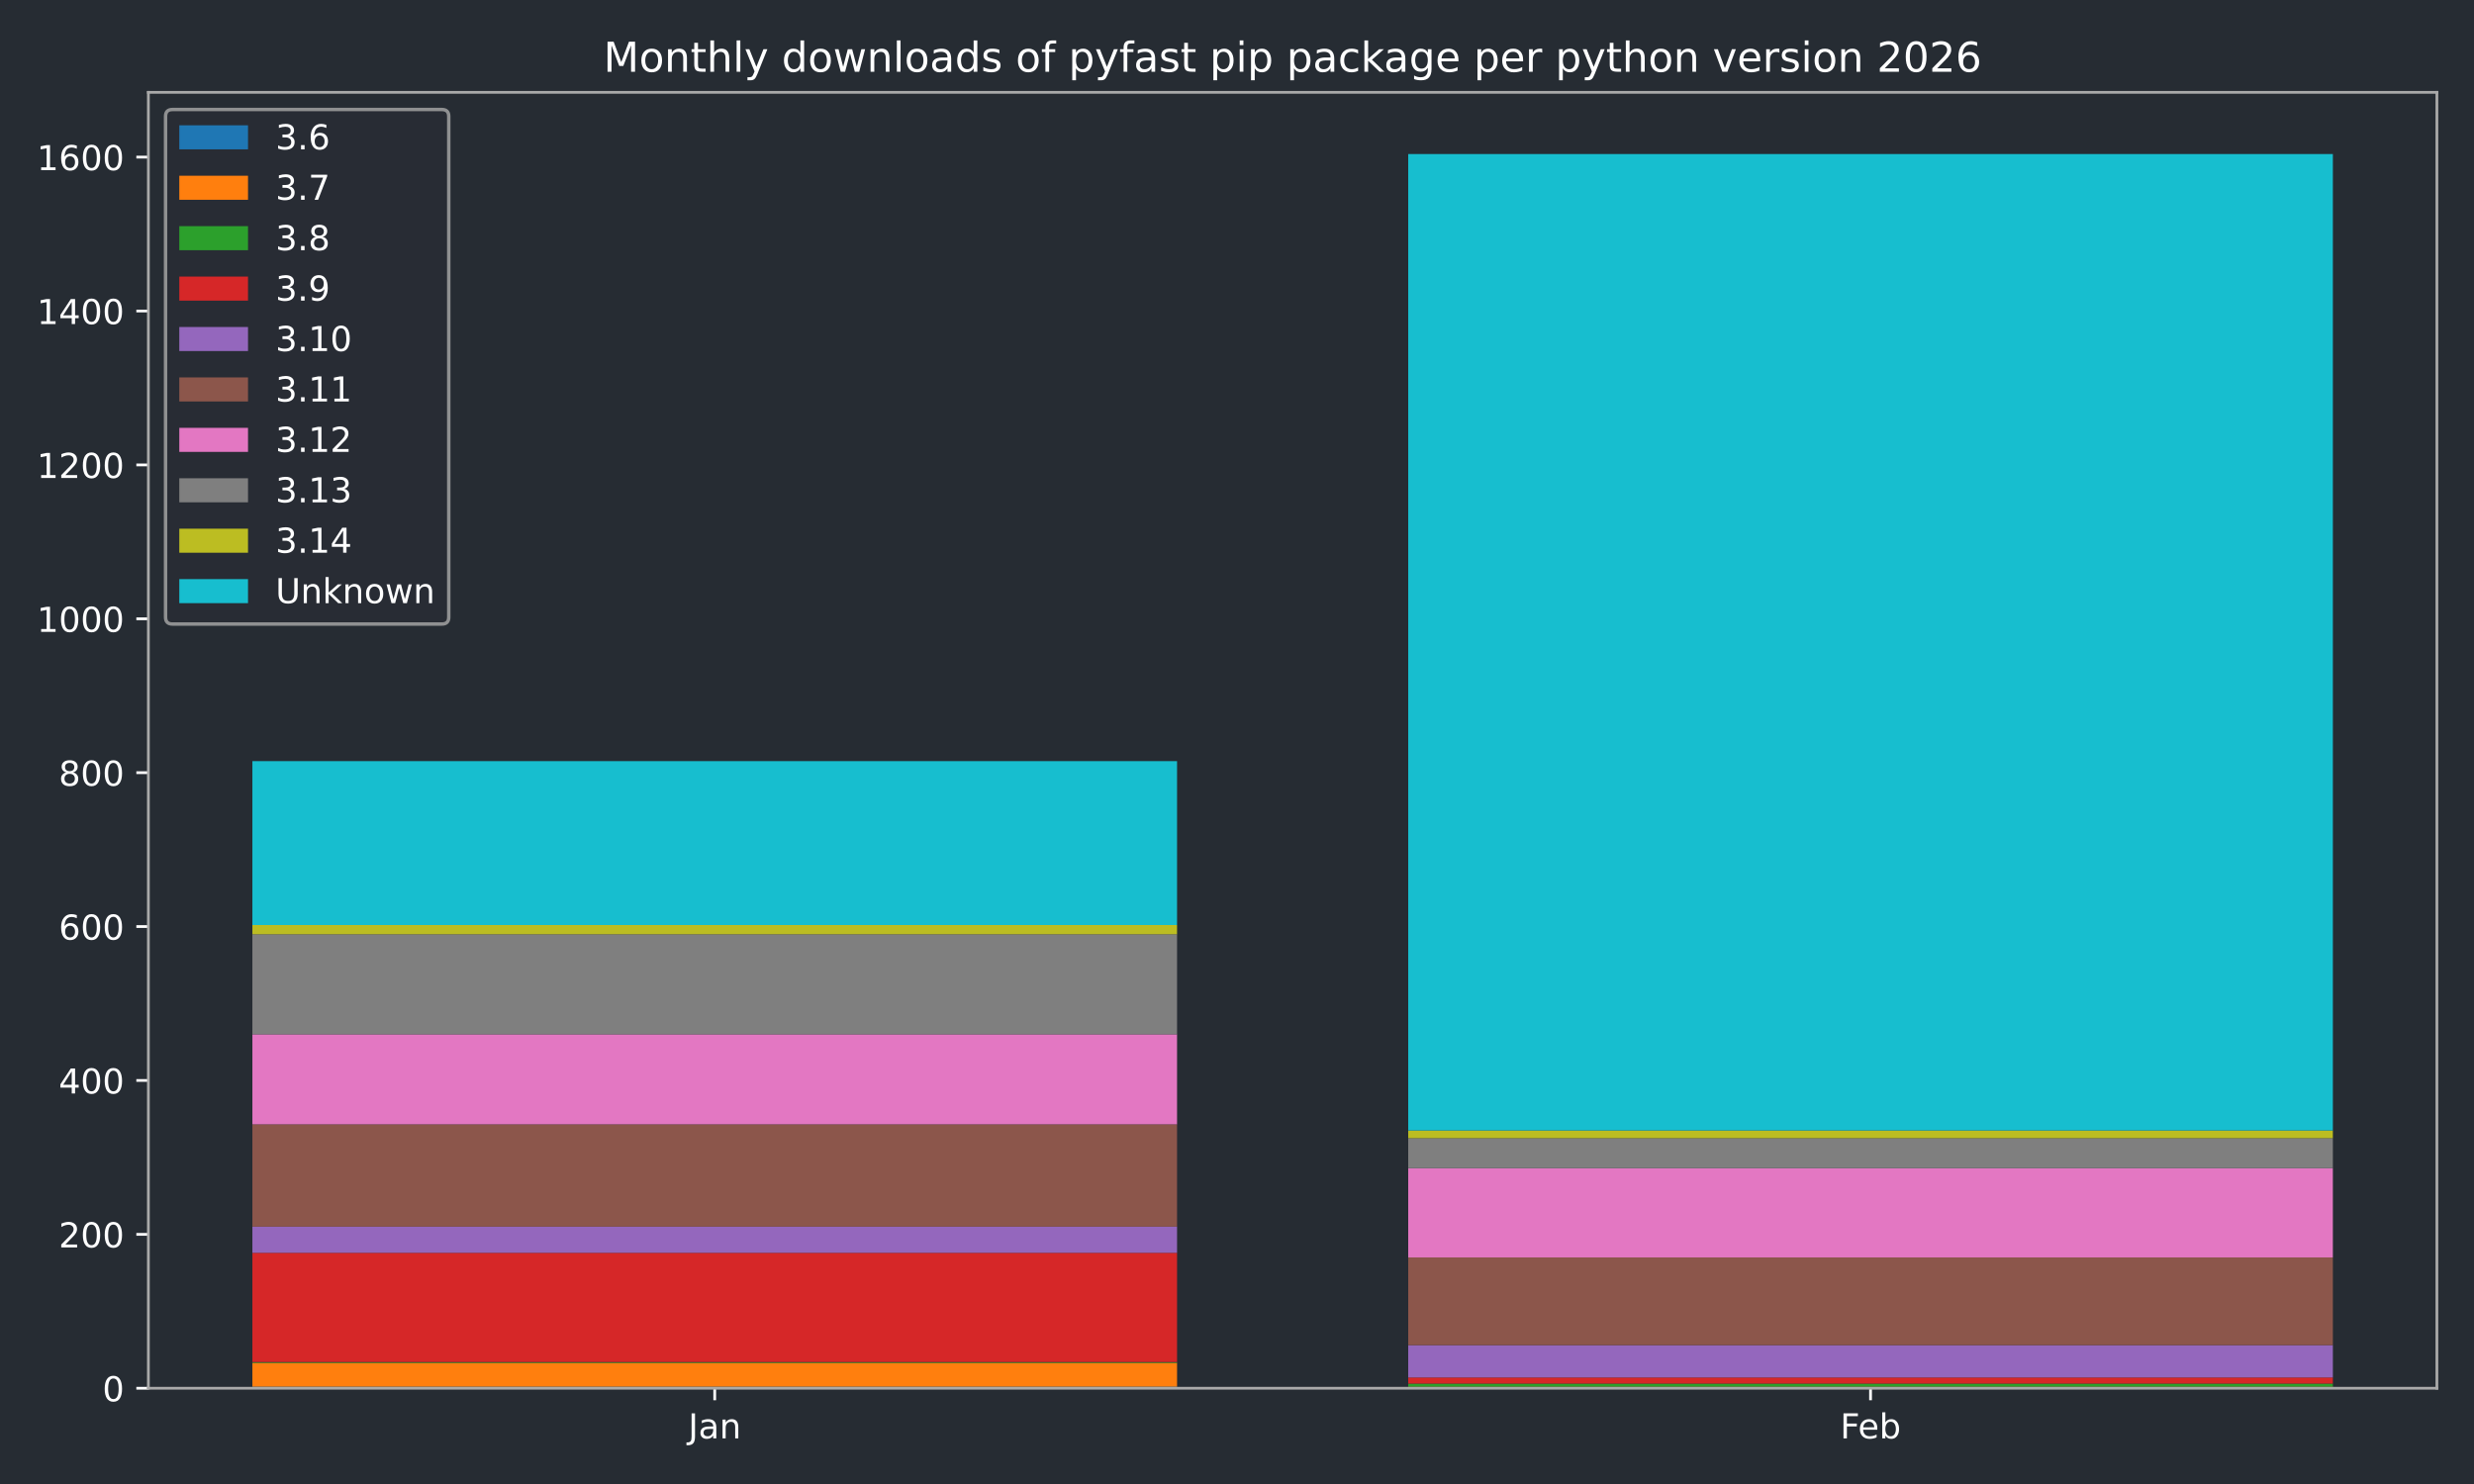
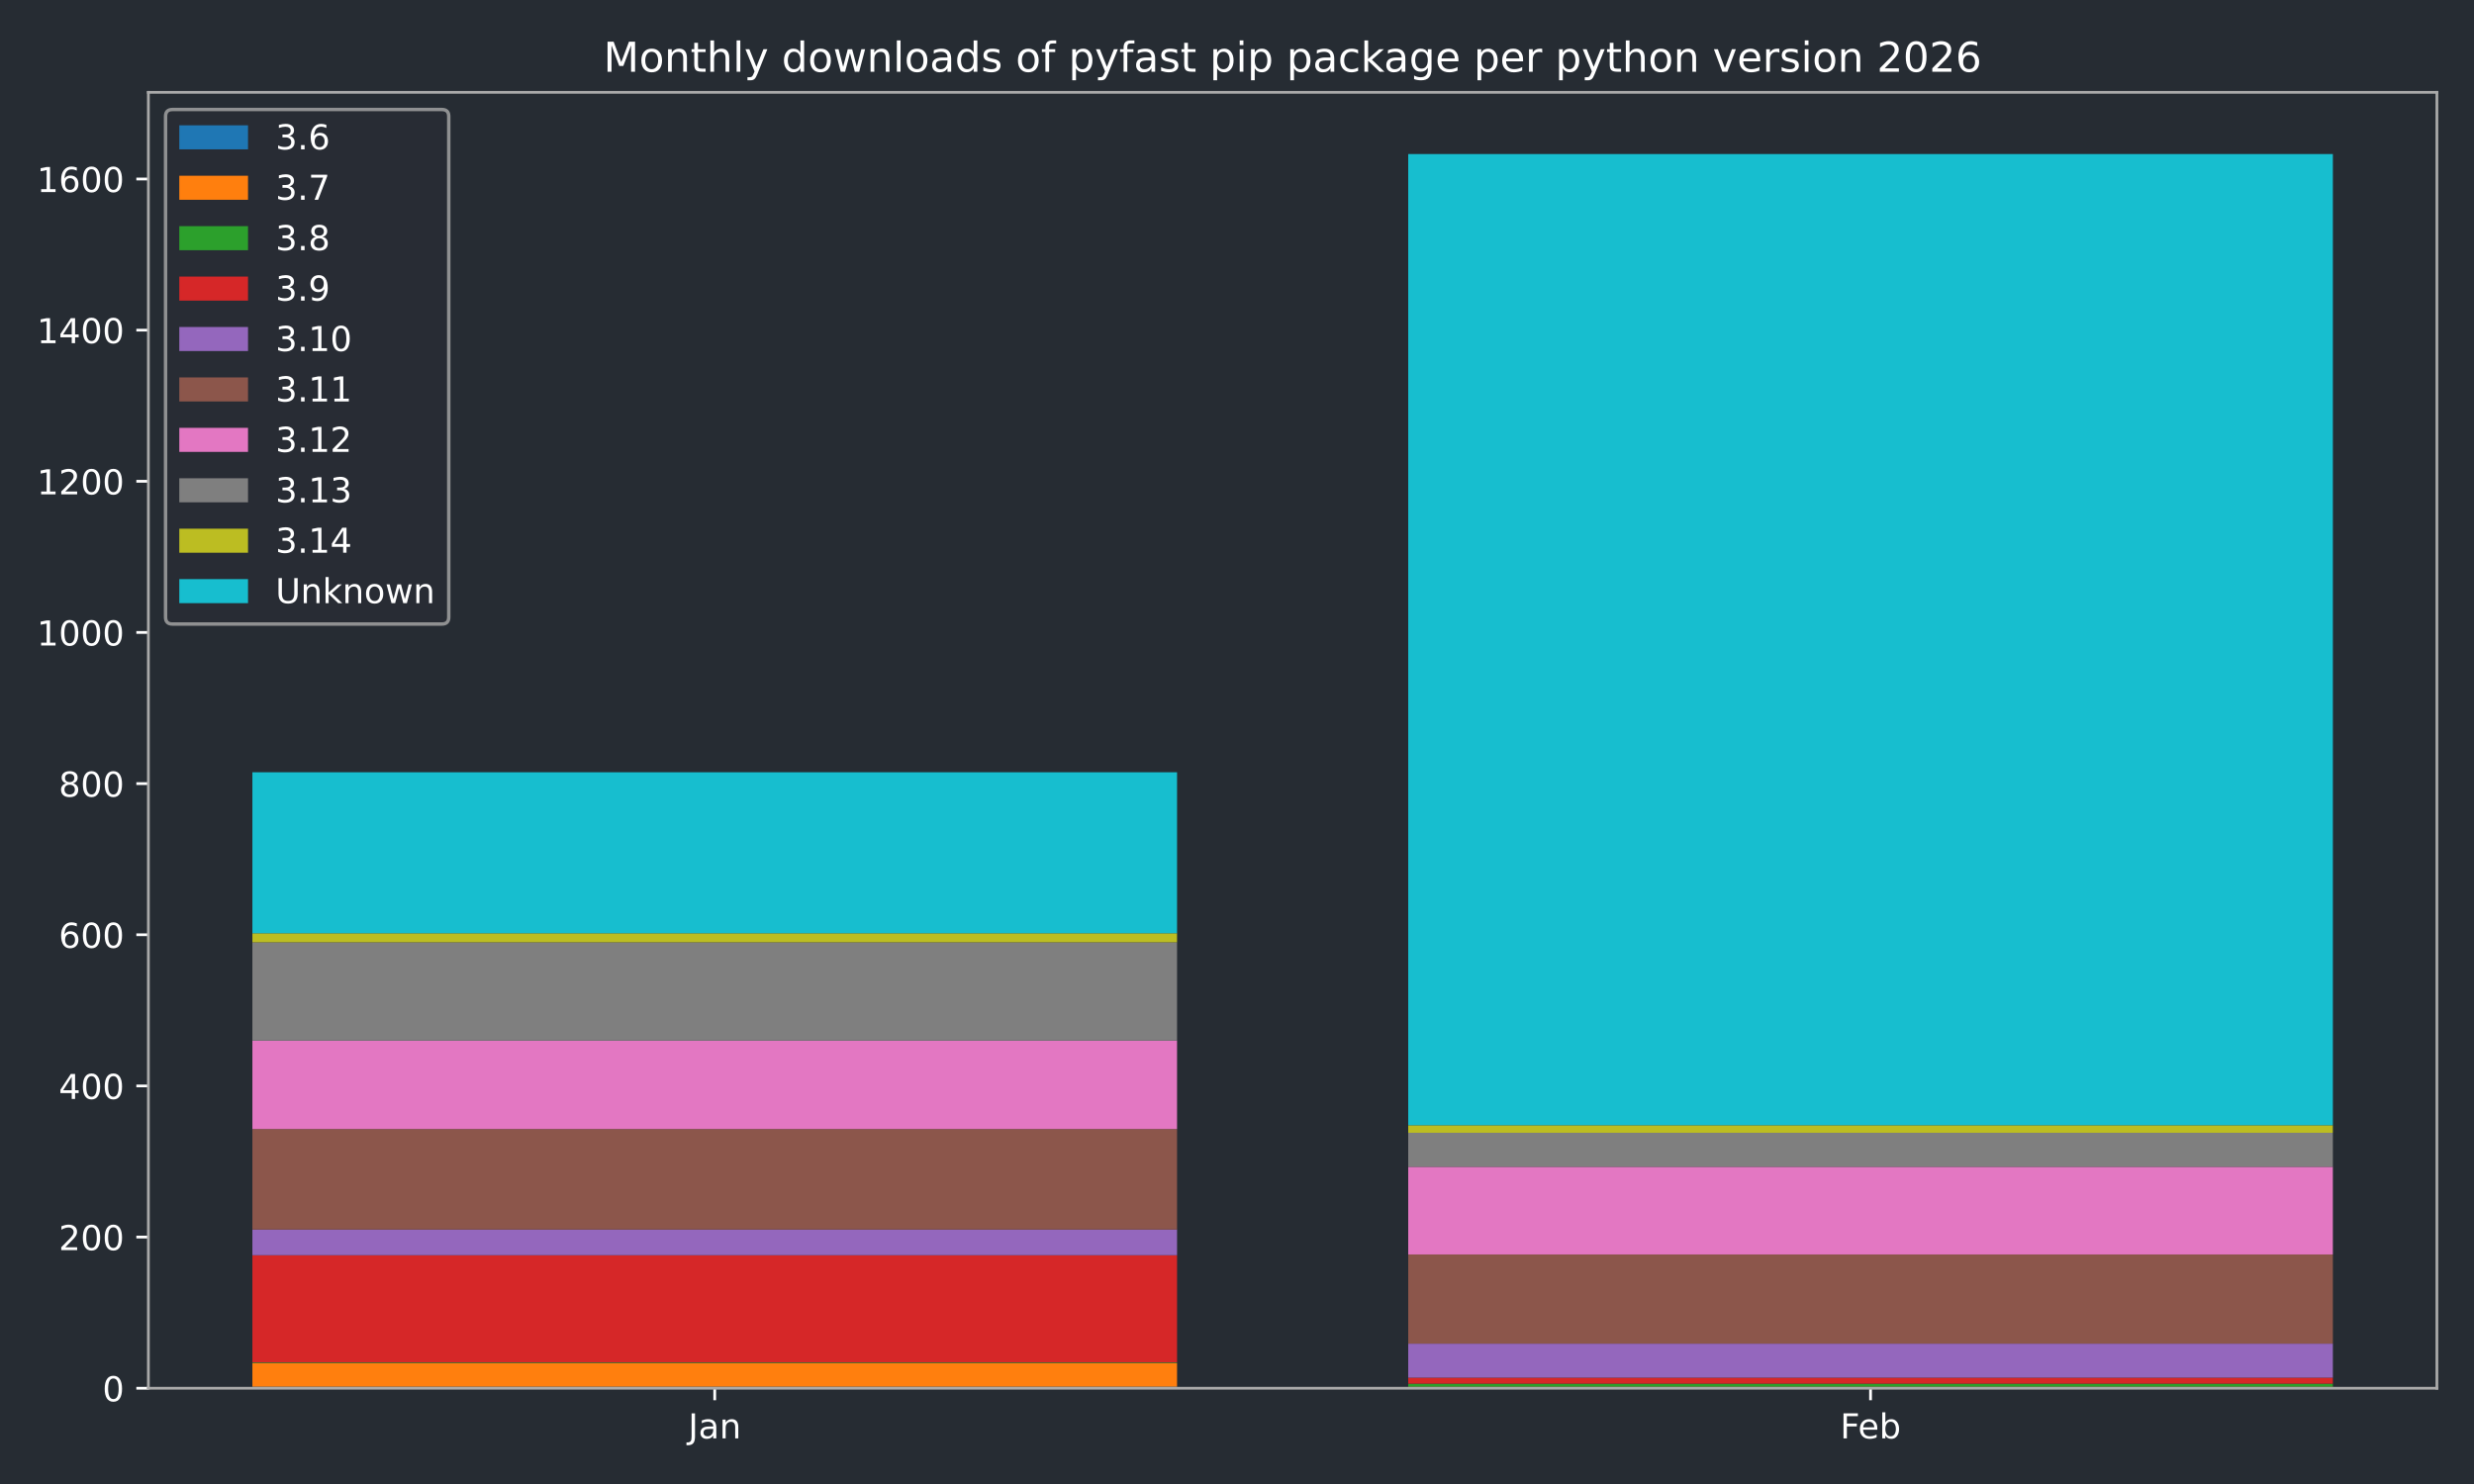
<svg xmlns="http://www.w3.org/2000/svg" xmlns:xlink="http://www.w3.org/1999/xlink" width="720pt" height="432pt" viewBox="0 0 720 432" version="1.1">
  <defs>
    <style type="text/css">*{stroke-linejoin: round; stroke-linecap: butt}</style>
  </defs>
  <g id="figure_1">
    <g id="patch_1">
      <path d="M 0 432  L 720 432  L 720 0  L 0 0  z " style="fill: #262c33" />
    </g>
    <g id="axes_1">
      <g id="patch_2">
        <path d="M 43.18 404.12  L 709.2 404.12  L 709.2 26.88  L 43.18 26.88  z " style="fill: #262c33" />
      </g>
      <g id="patch_3">
-         <path d="M 73.454 404.12  L 342.553 404.12  L 342.553 403.672  L 73.454 403.672  z " clip-path="url(#p7b3896c349)" style="fill: #1f77b4" />
+         <path d="M 73.454 404.12  L 342.553 404.12  L 342.553 403.68  L 73.454 403.68  z " clip-path="url(#p63a69a26f0)" style="fill: #1f77b4" />
      </g>
      <g id="patch_4">
-         <path d="M 409.827 404.12  L 678.926 404.12  L 678.926 404.12  L 409.827 404.12  z " clip-path="url(#p7b3896c349)" style="fill: #1f77b4" />
+         <path d="M 409.827 404.12  L 678.926 404.12  L 678.926 404.12  L 409.827 404.12  z " clip-path="url(#p63a69a26f0)" style="fill: #1f77b4" />
      </g>
      <g id="patch_5">
-         <path d="M 73.454 403.672  L 342.553 403.672  L 342.553 396.728  L 73.454 396.728  z " clip-path="url(#p7b3896c349)" style="fill: #ff7f0e" />
+         <path d="M 73.454 403.68  L 342.553 403.68  L 342.553 396.86  L 73.454 396.86  z " clip-path="url(#p63a69a26f0)" style="fill: #ff7f0e" />
      </g>
      <g id="patch_6">
-         <path d="M 409.827 404.12  L 678.926 404.12  L 678.926 403.672  L 409.827 403.672  z " clip-path="url(#p7b3896c349)" style="fill: #ff7f0e" />
+         <path d="M 409.827 404.12  L 678.926 404.12  L 678.926 403.68  L 409.827 403.68  z " clip-path="url(#p63a69a26f0)" style="fill: #ff7f0e" />
      </g>
      <g id="patch_7">
-         <path d="M 73.454 396.728  L 342.553 396.728  L 342.553 396.504  L 73.454 396.504  z " clip-path="url(#p7b3896c349)" style="fill: #2ca02c" />
+         <path d="M 73.454 396.86  L 342.553 396.86  L 342.553 396.64  L 73.454 396.64  z " clip-path="url(#p63a69a26f0)" style="fill: #2ca02c" />
      </g>
      <g id="patch_8">
-         <path d="M 409.827 403.672  L 678.926 403.672  L 678.926 402.776  L 409.827 402.776  z " clip-path="url(#p7b3896c349)" style="fill: #2ca02c" />
+         <path d="M 409.827 403.68  L 678.926 403.68  L 678.926 402.8  L 409.827 402.8  z " clip-path="url(#p63a69a26f0)" style="fill: #2ca02c" />
      </g>
      <g id="patch_9">
-         <path d="M 73.454 396.504  L 342.553 396.504  L 342.553 364.698  L 73.454 364.698  z " clip-path="url(#p7b3896c349)" style="fill: #d62728" />
+         <path d="M 73.454 396.64  L 342.553 396.64  L 342.553 365.398  L 73.454 365.398  z " clip-path="url(#p63a69a26f0)" style="fill: #d62728" />
      </g>
      <g id="patch_10">
-         <path d="M 409.827 402.776  L 678.926 402.776  L 678.926 400.984  L 409.827 400.984  z " clip-path="url(#p7b3896c349)" style="fill: #d62728" />
+         <path d="M 409.827 402.8  L 678.926 402.8  L 678.926 401.04  L 409.827 401.04  z " clip-path="url(#p63a69a26f0)" style="fill: #d62728" />
      </g>
      <g id="patch_11">
-         <path d="M 73.454 364.698  L 342.553 364.698  L 342.553 357.083  L 73.454 357.083  z " clip-path="url(#p7b3896c349)" style="fill: #9467bd" />
+         <path d="M 73.454 365.398  L 342.553 365.398  L 342.553 357.918  L 73.454 357.918  z " clip-path="url(#p63a69a26f0)" style="fill: #9467bd" />
      </g>
      <g id="patch_12">
-         <path d="M 409.827 400.984  L 678.926 400.984  L 678.926 391.577  L 409.827 391.577  z " clip-path="url(#p7b3896c349)" style="fill: #9467bd" />
+         <path d="M 409.827 401.04  L 678.926 401.04  L 678.926 391.139  L 409.827 391.139  z " clip-path="url(#p63a69a26f0)" style="fill: #9467bd" />
      </g>
      <g id="patch_13">
-         <path d="M 73.454 357.083  L 342.553 357.083  L 342.553 327.292  L 73.454 327.292  z " clip-path="url(#p7b3896c349)" style="fill: #8c564b" />
+         <path d="M 73.454 357.918  L 342.553 357.918  L 342.553 328.657  L 73.454 328.657  z " clip-path="url(#p63a69a26f0)" style="fill: #8c564b" />
      </g>
      <g id="patch_14">
-         <path d="M 409.827 391.577  L 678.926 391.577  L 678.926 366.042  L 409.827 366.042  z " clip-path="url(#p7b3896c349)" style="fill: #8c564b" />
+         <path d="M 409.827 391.139  L 678.926 391.139  L 678.926 365.178  L 409.827 365.178  z " clip-path="url(#p63a69a26f0)" style="fill: #8c564b" />
      </g>
      <g id="patch_15">
-         <path d="M 73.454 327.292  L 342.553 327.292  L 342.553 301.086  L 73.454 301.086  z " clip-path="url(#p7b3896c349)" style="fill: #e377c2" />
+         <path d="M 73.454 328.657  L 342.553 328.657  L 342.553 302.915  L 73.454 302.915  z " clip-path="url(#p63a69a26f0)" style="fill: #e377c2" />
      </g>
      <g id="patch_16">
-         <path d="M 409.827 366.042  L 678.926 366.042  L 678.926 340.06  L 409.827 340.06  z " clip-path="url(#p7b3896c349)" style="fill: #e377c2" />
+         <path d="M 409.827 365.178  L 678.926 365.178  L 678.926 339.657  L 409.827 339.657  z " clip-path="url(#p63a69a26f0)" style="fill: #e377c2" />
      </g>
      <g id="patch_17">
-         <path d="M 73.454 301.086  L 342.553 301.086  L 342.553 271.967  L 73.454 271.967  z " clip-path="url(#p7b3896c349)" style="fill: #7f7f7f" />
+         <path d="M 73.454 302.915  L 342.553 302.915  L 342.553 274.314  L 73.454 274.314  z " clip-path="url(#p63a69a26f0)" style="fill: #7f7f7f" />
      </g>
      <g id="patch_18">
-         <path d="M 409.827 340.06  L 678.926 340.06  L 678.926 331.324  L 409.827 331.324  z " clip-path="url(#p7b3896c349)" style="fill: #7f7f7f" />
+         <path d="M 409.827 339.657  L 678.926 339.657  L 678.926 329.757  L 409.827 329.757  z " clip-path="url(#p63a69a26f0)" style="fill: #7f7f7f" />
      </g>
      <g id="patch_19">
-         <path d="M 73.454 271.967  L 342.553 271.967  L 342.553 269.279  L 73.454 269.279  z " clip-path="url(#p7b3896c349)" style="fill: #bcbd22" />
+         <path d="M 73.454 274.314  L 342.553 274.314  L 342.553 271.674  L 73.454 271.674  z " clip-path="url(#p63a69a26f0)" style="fill: #bcbd22" />
      </g>
      <g id="patch_20">
-         <path d="M 409.827 331.324  L 678.926 331.324  L 678.926 329.084  L 409.827 329.084  z " clip-path="url(#p7b3896c349)" style="fill: #bcbd22" />
+         <path d="M 409.827 329.757  L 678.926 329.757  L 678.926 327.557  L 409.827 327.557  z " clip-path="url(#p63a69a26f0)" style="fill: #bcbd22" />
      </g>
      <g id="patch_21">
-         <path d="M 73.454 269.279  L 342.553 269.279  L 342.553 221.57  L 73.454 221.57  z " clip-path="url(#p7b3896c349)" style="fill: #17becf" />
+         <path d="M 73.454 271.674  L 342.553 271.674  L 342.553 224.812  L 73.454 224.812  z " clip-path="url(#p63a69a26f0)" style="fill: #17becf" />
      </g>
      <g id="patch_22">
-         <path d="M 409.827 329.084  L 678.926 329.084  L 678.926 44.844  L 409.827 44.844  z " clip-path="url(#p7b3896c349)" style="fill: #17becf" />
+         <path d="M 409.827 327.557  L 678.926 327.557  L 678.926 44.844  L 409.827 44.844  z " clip-path="url(#p63a69a26f0)" style="fill: #17becf" />
      </g>
      <g id="matplotlib.axis_1">
        <g id="xtick_1">
          <g id="line2d_1">
            <defs>
-               <path id="m180bde93fd" d="M 0 0  L 0 3.5  " style="stroke: #ffffff; stroke-width: 0.8" />
+               <path id="m4ee5e9231a" d="M 0 0  L 0 3.5  " style="stroke: #ffffff; stroke-width: 0.8" />
            </defs>
            <g>
-               <use xlink:href="#m180bde93fd" x="208.003" y="404.12" style="fill: #ffffff; stroke: #ffffff; stroke-width: 0.8" />
+               <use xlink:href="#m4ee5e9231a" x="208.003" y="404.12" style="fill: #ffffff; stroke: #ffffff; stroke-width: 0.8" />
            </g>
          </g>
          <g id="text_1">
            <g style="fill: #ffffff" transform="translate(200.2953 418.7184) scale(0.1 -0.1)">
              <defs>
                <path id="DejaVuSans-4a" d="M 628 4666  L 1259 4666  L 1259 325  Q 1259 -519 939 -900  Q 619 -1281 -91 -1281  L -331 -1281  L -331 -750  L -134 -750  Q 284 -750 456 -515  Q 628 -281 628 325  L 628 4666  z " transform="scale(0.015625)" />
                <path id="DejaVuSans-61" d="M 2194 1759  Q 1497 1759 1228 1600  Q 959 1441 959 1056  Q 959 750 1161 570  Q 1363 391 1709 391  Q 2188 391 2477 730  Q 2766 1069 2766 1631  L 2766 1759  L 2194 1759  z M 3341 1997  L 3341 0  L 2766 0  L 2766 531  Q 2569 213 2275 61  Q 1981 -91 1556 -91  Q 1019 -91 701 211  Q 384 513 384 1019  Q 384 1609 779 1909  Q 1175 2209 1959 2209  L 2766 2209  L 2766 2266  Q 2766 2663 2505 2880  Q 2244 3097 1772 3097  Q 1472 3097 1187 3025  Q 903 2953 641 2809  L 641 3341  Q 956 3463 1253 3523  Q 1550 3584 1831 3584  Q 2591 3584 2966 3190  Q 3341 2797 3341 1997  z " transform="scale(0.015625)" />
                <path id="DejaVuSans-6e" d="M 3513 2113  L 3513 0  L 2938 0  L 2938 2094  Q 2938 2591 2744 2837  Q 2550 3084 2163 3084  Q 1697 3084 1428 2787  Q 1159 2491 1159 1978  L 1159 0  L 581 0  L 581 3500  L 1159 3500  L 1159 2956  Q 1366 3272 1645 3428  Q 1925 3584 2291 3584  Q 2894 3584 3203 3211  Q 3513 2838 3513 2113  z " transform="scale(0.015625)" />
              </defs>
              <use xlink:href="#DejaVuSans-4a" />
              <use xlink:href="#DejaVuSans-61" transform="translate(29.49219 0)" />
              <use xlink:href="#DejaVuSans-6e" transform="translate(90.77148 0)" />
            </g>
          </g>
        </g>
        <g id="xtick_2">
          <g id="line2d_2">
            <g>
-               <use xlink:href="#m180bde93fd" x="544.377" y="404.12" style="fill: #ffffff; stroke: #ffffff; stroke-width: 0.8" />
+               <use xlink:href="#m4ee5e9231a" x="544.377" y="404.12" style="fill: #ffffff; stroke: #ffffff; stroke-width: 0.8" />
            </g>
          </g>
          <g id="text_2">
            <g style="fill: #ffffff" transform="translate(535.5253 418.7184) scale(0.1 -0.1)">
              <defs>
                <path id="DejaVuSans-46" d="M 628 4666  L 3309 4666  L 3309 4134  L 1259 4134  L 1259 2759  L 3109 2759  L 3109 2228  L 1259 2228  L 1259 0  L 628 0  L 628 4666  z " transform="scale(0.015625)" />
                <path id="DejaVuSans-65" d="M 3597 1894  L 3597 1613  L 953 1613  Q 991 1019 1311 708  Q 1631 397 2203 397  Q 2534 397 2845 478  Q 3156 559 3463 722  L 3463 178  Q 3153 47 2828 -22  Q 2503 -91 2169 -91  Q 1331 -91 842 396  Q 353 884 353 1716  Q 353 2575 817 3079  Q 1281 3584 2069 3584  Q 2775 3584 3186 3129  Q 3597 2675 3597 1894  z M 3022 2063  Q 3016 2534 2758 2815  Q 2500 3097 2075 3097  Q 1594 3097 1305 2825  Q 1016 2553 972 2059  L 3022 2063  z " transform="scale(0.015625)" />
                <path id="DejaVuSans-62" d="M 3116 1747  Q 3116 2381 2855 2742  Q 2594 3103 2138 3103  Q 1681 3103 1420 2742  Q 1159 2381 1159 1747  Q 1159 1113 1420 752  Q 1681 391 2138 391  Q 2594 391 2855 752  Q 3116 1113 3116 1747  z M 1159 2969  Q 1341 3281 1617 3432  Q 1894 3584 2278 3584  Q 2916 3584 3314 3078  Q 3713 2572 3713 1747  Q 3713 922 3314 415  Q 2916 -91 2278 -91  Q 1894 -91 1617 61  Q 1341 213 1159 525  L 1159 0  L 581 0  L 581 4863  L 1159 4863  L 1159 2969  z " transform="scale(0.015625)" />
              </defs>
              <use xlink:href="#DejaVuSans-46" />
              <use xlink:href="#DejaVuSans-65" transform="translate(52.01953 0)" />
              <use xlink:href="#DejaVuSans-62" transform="translate(113.543 0)" />
            </g>
          </g>
        </g>
      </g>
      <g id="matplotlib.axis_2">
        <g id="ytick_1">
          <g id="line2d_3">
            <defs>
-               <path id="m241415b4b4" d="M 0 0  L -3.5 0  " style="stroke: #ffffff; stroke-width: 0.8" />
+               <path id="m6b4202b07a" d="M 0 0  L -3.5 0  " style="stroke: #ffffff; stroke-width: 0.8" />
            </defs>
            <g>
-               <use xlink:href="#m241415b4b4" x="43.18" y="404.12" style="fill: #ffffff; stroke: #ffffff; stroke-width: 0.8" />
+               <use xlink:href="#m6b4202b07a" x="43.18" y="404.12" style="fill: #ffffff; stroke: #ffffff; stroke-width: 0.8" />
            </g>
          </g>
          <g id="text_3">
            <g style="fill: #ffffff" transform="translate(29.8175 407.9192) scale(0.1 -0.1)">
              <defs>
                <path id="DejaVuSans-30" d="M 2034 4250  Q 1547 4250 1301 3770  Q 1056 3291 1056 2328  Q 1056 1369 1301 889  Q 1547 409 2034 409  Q 2525 409 2770 889  Q 3016 1369 3016 2328  Q 3016 3291 2770 3770  Q 2525 4250 2034 4250  z M 2034 4750  Q 2819 4750 3233 4129  Q 3647 3509 3647 2328  Q 3647 1150 3233 529  Q 2819 -91 2034 -91  Q 1250 -91 836 529  Q 422 1150 422 2328  Q 422 3509 836 4129  Q 1250 4750 2034 4750  z " transform="scale(0.015625)" />
              </defs>
              <use xlink:href="#DejaVuSans-30" />
            </g>
          </g>
        </g>
        <g id="ytick_2">
          <g id="line2d_4">
            <g>
-               <use xlink:href="#m241415b4b4" x="43.18" y="359.322" style="fill: #ffffff; stroke: #ffffff; stroke-width: 0.8" />
+               <use xlink:href="#m6b4202b07a" x="43.18" y="360.118" style="fill: #ffffff; stroke: #ffffff; stroke-width: 0.8" />
            </g>
          </g>
          <g id="text_4">
-             <g style="fill: #ffffff" transform="translate(17.0925 363.1217) scale(0.1 -0.1)">
+             <g style="fill: #ffffff" transform="translate(17.0925 363.9172) scale(0.1 -0.1)">
              <defs>
                <path id="DejaVuSans-32" d="M 1228 531  L 3431 531  L 3431 0  L 469 0  L 469 531  Q 828 903 1448 1529  Q 2069 2156 2228 2338  Q 2531 2678 2651 2914  Q 2772 3150 2772 3378  Q 2772 3750 2511 3984  Q 2250 4219 1831 4219  Q 1534 4219 1204 4116  Q 875 4013 500 3803  L 500 4441  Q 881 4594 1212 4672  Q 1544 4750 1819 4750  Q 2544 4750 2975 4387  Q 3406 4025 3406 3419  Q 3406 3131 3298 2873  Q 3191 2616 2906 2266  Q 2828 2175 2409 1742  Q 1991 1309 1228 531  z " transform="scale(0.015625)" />
              </defs>
              <use xlink:href="#DejaVuSans-32" />
              <use xlink:href="#DejaVuSans-30" transform="translate(63.62305 0)" />
              <use xlink:href="#DejaVuSans-30" transform="translate(127.2461 0)" />
            </g>
          </g>
        </g>
        <g id="ytick_3">
          <g id="line2d_5">
            <g>
-               <use xlink:href="#m241415b4b4" x="43.18" y="314.525" style="fill: #ffffff; stroke: #ffffff; stroke-width: 0.8" />
+               <use xlink:href="#m6b4202b07a" x="43.18" y="316.116" style="fill: #ffffff; stroke: #ffffff; stroke-width: 0.8" />
            </g>
          </g>
          <g id="text_5">
-             <g style="fill: #ffffff" transform="translate(17.0925 318.3242) scale(0.1 -0.1)">
+             <g style="fill: #ffffff" transform="translate(17.0925 319.9153) scale(0.1 -0.1)">
              <defs>
                <path id="DejaVuSans-34" d="M 2419 4116  L 825 1625  L 2419 1625  L 2419 4116  z M 2253 4666  L 3047 4666  L 3047 1625  L 3713 1625  L 3713 1100  L 3047 1100  L 3047 0  L 2419 0  L 2419 1100  L 313 1100  L 313 1709  L 2253 4666  z " transform="scale(0.015625)" />
              </defs>
              <use xlink:href="#DejaVuSans-34" />
              <use xlink:href="#DejaVuSans-30" transform="translate(63.62305 0)" />
              <use xlink:href="#DejaVuSans-30" transform="translate(127.2461 0)" />
            </g>
          </g>
        </g>
        <g id="ytick_4">
          <g id="line2d_6">
            <g>
-               <use xlink:href="#m241415b4b4" x="43.18" y="269.727" style="fill: #ffffff; stroke: #ffffff; stroke-width: 0.8" />
+               <use xlink:href="#m6b4202b07a" x="43.18" y="272.114" style="fill: #ffffff; stroke: #ffffff; stroke-width: 0.8" />
            </g>
          </g>
          <g id="text_6">
-             <g style="fill: #ffffff" transform="translate(17.0925 273.5266) scale(0.1 -0.1)">
+             <g style="fill: #ffffff" transform="translate(17.0925 275.9133) scale(0.1 -0.1)">
              <defs>
                <path id="DejaVuSans-36" d="M 2113 2584  Q 1688 2584 1439 2293  Q 1191 2003 1191 1497  Q 1191 994 1439 701  Q 1688 409 2113 409  Q 2538 409 2786 701  Q 3034 994 3034 1497  Q 3034 2003 2786 2293  Q 2538 2584 2113 2584  z M 3366 4563  L 3366 3988  Q 3128 4100 2886 4159  Q 2644 4219 2406 4219  Q 1781 4219 1451 3797  Q 1122 3375 1075 2522  Q 1259 2794 1537 2939  Q 1816 3084 2150 3084  Q 2853 3084 3261 2657  Q 3669 2231 3669 1497  Q 3669 778 3244 343  Q 2819 -91 2113 -91  Q 1303 -91 875 529  Q 447 1150 447 2328  Q 447 3434 972 4092  Q 1497 4750 2381 4750  Q 2619 4750 2861 4703  Q 3103 4656 3366 4563  z " transform="scale(0.015625)" />
              </defs>
              <use xlink:href="#DejaVuSans-36" />
              <use xlink:href="#DejaVuSans-30" transform="translate(63.62305 0)" />
              <use xlink:href="#DejaVuSans-30" transform="translate(127.2461 0)" />
            </g>
          </g>
        </g>
        <g id="ytick_5">
          <g id="line2d_7">
            <g>
-               <use xlink:href="#m241415b4b4" x="43.18" y="224.93" style="fill: #ffffff; stroke: #ffffff; stroke-width: 0.8" />
+               <use xlink:href="#m6b4202b07a" x="43.18" y="228.112" style="fill: #ffffff; stroke: #ffffff; stroke-width: 0.8" />
            </g>
          </g>
          <g id="text_7">
-             <g style="fill: #ffffff" transform="translate(17.0925 228.7291) scale(0.1 -0.1)">
+             <g style="fill: #ffffff" transform="translate(17.0925 231.9113) scale(0.1 -0.1)">
              <defs>
                <path id="DejaVuSans-38" d="M 2034 2216  Q 1584 2216 1326 1975  Q 1069 1734 1069 1313  Q 1069 891 1326 650  Q 1584 409 2034 409  Q 2484 409 2743 651  Q 3003 894 3003 1313  Q 3003 1734 2745 1975  Q 2488 2216 2034 2216  z M 1403 2484  Q 997 2584 770 2862  Q 544 3141 544 3541  Q 544 4100 942 4425  Q 1341 4750 2034 4750  Q 2731 4750 3128 4425  Q 3525 4100 3525 3541  Q 3525 3141 3298 2862  Q 3072 2584 2669 2484  Q 3125 2378 3379 2068  Q 3634 1759 3634 1313  Q 3634 634 3220 271  Q 2806 -91 2034 -91  Q 1263 -91 848 271  Q 434 634 434 1313  Q 434 1759 690 2068  Q 947 2378 1403 2484  z M 1172 3481  Q 1172 3119 1398 2916  Q 1625 2713 2034 2713  Q 2441 2713 2670 2916  Q 2900 3119 2900 3481  Q 2900 3844 2670 4047  Q 2441 4250 2034 4250  Q 1625 4250 1398 4047  Q 1172 3844 1172 3481  z " transform="scale(0.015625)" />
              </defs>
              <use xlink:href="#DejaVuSans-38" />
              <use xlink:href="#DejaVuSans-30" transform="translate(63.62305 0)" />
              <use xlink:href="#DejaVuSans-30" transform="translate(127.2461 0)" />
            </g>
          </g>
        </g>
        <g id="ytick_6">
          <g id="line2d_8">
            <g>
-               <use xlink:href="#m241415b4b4" x="43.18" y="180.132" style="fill: #ffffff; stroke: #ffffff; stroke-width: 0.8" />
+               <use xlink:href="#m6b4202b07a" x="43.18" y="184.11" style="fill: #ffffff; stroke: #ffffff; stroke-width: 0.8" />
            </g>
          </g>
          <g id="text_8">
-             <g style="fill: #ffffff" transform="translate(10.73 183.9316) scale(0.1 -0.1)">
+             <g style="fill: #ffffff" transform="translate(10.73 187.9093) scale(0.1 -0.1)">
              <defs>
                <path id="DejaVuSans-31" d="M 794 531  L 1825 531  L 1825 4091  L 703 3866  L 703 4441  L 1819 4666  L 2450 4666  L 2450 531  L 3481 531  L 3481 0  L 794 0  L 794 531  z " transform="scale(0.015625)" />
              </defs>
              <use xlink:href="#DejaVuSans-31" />
              <use xlink:href="#DejaVuSans-30" transform="translate(63.62305 0)" />
              <use xlink:href="#DejaVuSans-30" transform="translate(127.2461 0)" />
              <use xlink:href="#DejaVuSans-30" transform="translate(190.8691 0)" />
            </g>
          </g>
        </g>
        <g id="ytick_7">
          <g id="line2d_9">
            <g>
-               <use xlink:href="#m241415b4b4" x="43.18" y="135.335" style="fill: #ffffff; stroke: #ffffff; stroke-width: 0.8" />
+               <use xlink:href="#m6b4202b07a" x="43.18" y="140.108" style="fill: #ffffff; stroke: #ffffff; stroke-width: 0.8" />
            </g>
          </g>
          <g id="text_9">
-             <g style="fill: #ffffff" transform="translate(10.73 139.134) scale(0.1 -0.1)">
+             <g style="fill: #ffffff" transform="translate(10.73 143.9073) scale(0.1 -0.1)">
              <use xlink:href="#DejaVuSans-31" />
              <use xlink:href="#DejaVuSans-32" transform="translate(63.62305 0)" />
              <use xlink:href="#DejaVuSans-30" transform="translate(127.2461 0)" />
              <use xlink:href="#DejaVuSans-30" transform="translate(190.8691 0)" />
            </g>
          </g>
        </g>
        <g id="ytick_8">
          <g id="line2d_10">
            <g>
-               <use xlink:href="#m241415b4b4" x="43.18" y="90.537" style="fill: #ffffff; stroke: #ffffff; stroke-width: 0.8" />
+               <use xlink:href="#m6b4202b07a" x="43.18" y="96.106" style="fill: #ffffff; stroke: #ffffff; stroke-width: 0.8" />
            </g>
          </g>
          <g id="text_10">
-             <g style="fill: #ffffff" transform="translate(10.73 94.33651) scale(0.1 -0.1)">
+             <g style="fill: #ffffff" transform="translate(10.73 99.90534) scale(0.1 -0.1)">
              <use xlink:href="#DejaVuSans-31" />
              <use xlink:href="#DejaVuSans-34" transform="translate(63.62305 0)" />
              <use xlink:href="#DejaVuSans-30" transform="translate(127.2461 0)" />
              <use xlink:href="#DejaVuSans-30" transform="translate(190.8691 0)" />
            </g>
          </g>
        </g>
        <g id="ytick_9">
          <g id="line2d_11">
            <g>
-               <use xlink:href="#m241415b4b4" x="43.18" y="45.74" style="fill: #ffffff; stroke: #ffffff; stroke-width: 0.8" />
+               <use xlink:href="#m6b4202b07a" x="43.18" y="52.104" style="fill: #ffffff; stroke: #ffffff; stroke-width: 0.8" />
            </g>
          </g>
          <g id="text_11">
-             <g style="fill: #ffffff" transform="translate(10.73 49.53898) scale(0.1 -0.1)">
+             <g style="fill: #ffffff" transform="translate(10.73 55.90335) scale(0.1 -0.1)">
              <use xlink:href="#DejaVuSans-31" />
              <use xlink:href="#DejaVuSans-36" transform="translate(63.62305 0)" />
              <use xlink:href="#DejaVuSans-30" transform="translate(127.2461 0)" />
              <use xlink:href="#DejaVuSans-30" transform="translate(190.8691 0)" />
            </g>
          </g>
        </g>
      </g>
      <g id="patch_23">
        <path d="M 43.18 404.12  L 43.18 26.88  " style="fill: none; stroke: #a9a9a9; stroke-width: 0.8; stroke-linejoin: miter; stroke-linecap: square" />
      </g>
      <g id="patch_24">
        <path d="M 709.2 404.12  L 709.2 26.88  " style="fill: none; stroke: #a9a9a9; stroke-width: 0.8; stroke-linejoin: miter; stroke-linecap: square" />
      </g>
      <g id="patch_25">
        <path d="M 43.18 404.12  L 709.2 404.12  " style="fill: none; stroke: #a9a9a9; stroke-width: 0.8; stroke-linejoin: miter; stroke-linecap: square" />
      </g>
      <g id="patch_26">
        <path d="M 43.18 26.88  L 709.2 26.88  " style="fill: none; stroke: #a9a9a9; stroke-width: 0.8; stroke-linejoin: miter; stroke-linecap: square" />
      </g>
      <g id="text_12">
        <g style="fill: #ffffff" transform="translate(175.6353 20.88) scale(0.12 -0.12)">
          <defs>
            <path id="DejaVuSans-4d" d="M 628 4666  L 1569 4666  L 2759 1491  L 3956 4666  L 4897 4666  L 4897 0  L 4281 0  L 4281 4097  L 3078 897  L 2444 897  L 1241 4097  L 1241 0  L 628 0  L 628 4666  z " transform="scale(0.015625)" />
            <path id="DejaVuSans-6f" d="M 1959 3097  Q 1497 3097 1228 2736  Q 959 2375 959 1747  Q 959 1119 1226 758  Q 1494 397 1959 397  Q 2419 397 2687 759  Q 2956 1122 2956 1747  Q 2956 2369 2687 2733  Q 2419 3097 1959 3097  z M 1959 3584  Q 2709 3584 3137 3096  Q 3566 2609 3566 1747  Q 3566 888 3137 398  Q 2709 -91 1959 -91  Q 1206 -91 779 398  Q 353 888 353 1747  Q 353 2609 779 3096  Q 1206 3584 1959 3584  z " transform="scale(0.015625)" />
            <path id="DejaVuSans-74" d="M 1172 4494  L 1172 3500  L 2356 3500  L 2356 3053  L 1172 3053  L 1172 1153  Q 1172 725 1289 603  Q 1406 481 1766 481  L 2356 481  L 2356 0  L 1766 0  Q 1100 0 847 248  Q 594 497 594 1153  L 594 3053  L 172 3053  L 172 3500  L 594 3500  L 594 4494  L 1172 4494  z " transform="scale(0.015625)" />
            <path id="DejaVuSans-68" d="M 3513 2113  L 3513 0  L 2938 0  L 2938 2094  Q 2938 2591 2744 2837  Q 2550 3084 2163 3084  Q 1697 3084 1428 2787  Q 1159 2491 1159 1978  L 1159 0  L 581 0  L 581 4863  L 1159 4863  L 1159 2956  Q 1366 3272 1645 3428  Q 1925 3584 2291 3584  Q 2894 3584 3203 3211  Q 3513 2838 3513 2113  z " transform="scale(0.015625)" />
            <path id="DejaVuSans-6c" d="M 603 4863  L 1178 4863  L 1178 0  L 603 0  L 603 4863  z " transform="scale(0.015625)" />
            <path id="DejaVuSans-79" d="M 2059 -325  Q 1816 -950 1584 -1140  Q 1353 -1331 966 -1331  L 506 -1331  L 506 -850  L 844 -850  Q 1081 -850 1212 -737  Q 1344 -625 1503 -206  L 1606 56  L 191 3500  L 800 3500  L 1894 763  L 2988 3500  L 3597 3500  L 2059 -325  z " transform="scale(0.015625)" />
            <path id="DejaVuSans-20" transform="scale(0.015625)" />
            <path id="DejaVuSans-64" d="M 2906 2969  L 2906 4863  L 3481 4863  L 3481 0  L 2906 0  L 2906 525  Q 2725 213 2448 61  Q 2172 -91 1784 -91  Q 1150 -91 751 415  Q 353 922 353 1747  Q 353 2572 751 3078  Q 1150 3584 1784 3584  Q 2172 3584 2448 3432  Q 2725 3281 2906 2969  z M 947 1747  Q 947 1113 1208 752  Q 1469 391 1925 391  Q 2381 391 2643 752  Q 2906 1113 2906 1747  Q 2906 2381 2643 2742  Q 2381 3103 1925 3103  Q 1469 3103 1208 2742  Q 947 2381 947 1747  z " transform="scale(0.015625)" />
            <path id="DejaVuSans-77" d="M 269 3500  L 844 3500  L 1563 769  L 2278 3500  L 2956 3500  L 3675 769  L 4391 3500  L 4966 3500  L 4050 0  L 3372 0  L 2619 2869  L 1863 0  L 1184 0  L 269 3500  z " transform="scale(0.015625)" />
            <path id="DejaVuSans-73" d="M 2834 3397  L 2834 2853  Q 2591 2978 2328 3040  Q 2066 3103 1784 3103  Q 1356 3103 1142 2972  Q 928 2841 928 2578  Q 928 2378 1081 2264  Q 1234 2150 1697 2047  L 1894 2003  Q 2506 1872 2764 1633  Q 3022 1394 3022 966  Q 3022 478 2636 193  Q 2250 -91 1575 -91  Q 1294 -91 989 -36  Q 684 19 347 128  L 347 722  Q 666 556 975 473  Q 1284 391 1588 391  Q 1994 391 2212 530  Q 2431 669 2431 922  Q 2431 1156 2273 1281  Q 2116 1406 1581 1522  L 1381 1569  Q 847 1681 609 1914  Q 372 2147 372 2553  Q 372 3047 722 3315  Q 1072 3584 1716 3584  Q 2034 3584 2315 3537  Q 2597 3491 2834 3397  z " transform="scale(0.015625)" />
            <path id="DejaVuSans-66" d="M 2375 4863  L 2375 4384  L 1825 4384  Q 1516 4384 1395 4259  Q 1275 4134 1275 3809  L 1275 3500  L 2222 3500  L 2222 3053  L 1275 3053  L 1275 0  L 697 0  L 697 3053  L 147 3053  L 147 3500  L 697 3500  L 697 3744  Q 697 4328 969 4595  Q 1241 4863 1831 4863  L 2375 4863  z " transform="scale(0.015625)" />
            <path id="DejaVuSans-70" d="M 1159 525  L 1159 -1331  L 581 -1331  L 581 3500  L 1159 3500  L 1159 2969  Q 1341 3281 1617 3432  Q 1894 3584 2278 3584  Q 2916 3584 3314 3078  Q 3713 2572 3713 1747  Q 3713 922 3314 415  Q 2916 -91 2278 -91  Q 1894 -91 1617 61  Q 1341 213 1159 525  z M 3116 1747  Q 3116 2381 2855 2742  Q 2594 3103 2138 3103  Q 1681 3103 1420 2742  Q 1159 2381 1159 1747  Q 1159 1113 1420 752  Q 1681 391 2138 391  Q 2594 391 2855 752  Q 3116 1113 3116 1747  z " transform="scale(0.015625)" />
            <path id="DejaVuSans-69" d="M 603 3500  L 1178 3500  L 1178 0  L 603 0  L 603 3500  z M 603 4863  L 1178 4863  L 1178 4134  L 603 4134  L 603 4863  z " transform="scale(0.015625)" />
            <path id="DejaVuSans-63" d="M 3122 3366  L 3122 2828  Q 2878 2963 2633 3030  Q 2388 3097 2138 3097  Q 1578 3097 1268 2742  Q 959 2388 959 1747  Q 959 1106 1268 751  Q 1578 397 2138 397  Q 2388 397 2633 464  Q 2878 531 3122 666  L 3122 134  Q 2881 22 2623 -34  Q 2366 -91 2075 -91  Q 1284 -91 818 406  Q 353 903 353 1747  Q 353 2603 823 3093  Q 1294 3584 2113 3584  Q 2378 3584 2631 3529  Q 2884 3475 3122 3366  z " transform="scale(0.015625)" />
            <path id="DejaVuSans-6b" d="M 581 4863  L 1159 4863  L 1159 1991  L 2875 3500  L 3609 3500  L 1753 1863  L 3688 0  L 2938 0  L 1159 1709  L 1159 0  L 581 0  L 581 4863  z " transform="scale(0.015625)" />
            <path id="DejaVuSans-67" d="M 2906 1791  Q 2906 2416 2648 2759  Q 2391 3103 1925 3103  Q 1463 3103 1205 2759  Q 947 2416 947 1791  Q 947 1169 1205 825  Q 1463 481 1925 481  Q 2391 481 2648 825  Q 2906 1169 2906 1791  z M 3481 434  Q 3481 -459 3084 -895  Q 2688 -1331 1869 -1331  Q 1566 -1331 1297 -1286  Q 1028 -1241 775 -1147  L 775 -588  Q 1028 -725 1275 -790  Q 1522 -856 1778 -856  Q 2344 -856 2625 -561  Q 2906 -266 2906 331  L 2906 616  Q 2728 306 2450 153  Q 2172 0 1784 0  Q 1141 0 747 490  Q 353 981 353 1791  Q 353 2603 747 3093  Q 1141 3584 1784 3584  Q 2172 3584 2450 3431  Q 2728 3278 2906 2969  L 2906 3500  L 3481 3500  L 3481 434  z " transform="scale(0.015625)" />
            <path id="DejaVuSans-72" d="M 2631 2963  Q 2534 3019 2420 3045  Q 2306 3072 2169 3072  Q 1681 3072 1420 2755  Q 1159 2438 1159 1844  L 1159 0  L 581 0  L 581 3500  L 1159 3500  L 1159 2956  Q 1341 3275 1631 3429  Q 1922 3584 2338 3584  Q 2397 3584 2469 3576  Q 2541 3569 2628 3553  L 2631 2963  z " transform="scale(0.015625)" />
            <path id="DejaVuSans-76" d="M 191 3500  L 800 3500  L 1894 563  L 2988 3500  L 3597 3500  L 2284 0  L 1503 0  L 191 3500  z " transform="scale(0.015625)" />
          </defs>
          <use xlink:href="#DejaVuSans-4d" />
          <use xlink:href="#DejaVuSans-6f" transform="translate(86.2793 0)" />
          <use xlink:href="#DejaVuSans-6e" transform="translate(147.4609 0)" />
          <use xlink:href="#DejaVuSans-74" transform="translate(210.8398 0)" />
          <use xlink:href="#DejaVuSans-68" transform="translate(250.0488 0)" />
          <use xlink:href="#DejaVuSans-6c" transform="translate(313.4277 0)" />
          <use xlink:href="#DejaVuSans-79" transform="translate(341.2109 0)" />
          <use xlink:href="#DejaVuSans-20" transform="translate(400.3906 0)" />
          <use xlink:href="#DejaVuSans-64" transform="translate(432.1777 0)" />
          <use xlink:href="#DejaVuSans-6f" transform="translate(495.6543 0)" />
          <use xlink:href="#DejaVuSans-77" transform="translate(556.8359 0)" />
          <use xlink:href="#DejaVuSans-6e" transform="translate(638.623 0)" />
          <use xlink:href="#DejaVuSans-6c" transform="translate(702.002 0)" />
          <use xlink:href="#DejaVuSans-6f" transform="translate(729.7852 0)" />
          <use xlink:href="#DejaVuSans-61" transform="translate(790.9668 0)" />
          <use xlink:href="#DejaVuSans-64" transform="translate(852.2461 0)" />
          <use xlink:href="#DejaVuSans-73" transform="translate(915.7227 0)" />
          <use xlink:href="#DejaVuSans-20" transform="translate(967.8223 0)" />
          <use xlink:href="#DejaVuSans-6f" transform="translate(999.6094 0)" />
          <use xlink:href="#DejaVuSans-66" transform="translate(1060.791 0)" />
          <use xlink:href="#DejaVuSans-20" transform="translate(1095.996 0)" />
          <use xlink:href="#DejaVuSans-70" transform="translate(1127.783 0)" />
          <use xlink:href="#DejaVuSans-79" transform="translate(1191.26 0)" />
          <use xlink:href="#DejaVuSans-66" transform="translate(1250.439 0)" />
          <use xlink:href="#DejaVuSans-61" transform="translate(1285.645 0)" />
          <use xlink:href="#DejaVuSans-73" transform="translate(1346.924 0)" />
          <use xlink:href="#DejaVuSans-74" transform="translate(1399.023 0)" />
          <use xlink:href="#DejaVuSans-20" transform="translate(1438.232 0)" />
          <use xlink:href="#DejaVuSans-70" transform="translate(1470.02 0)" />
          <use xlink:href="#DejaVuSans-69" transform="translate(1533.496 0)" />
          <use xlink:href="#DejaVuSans-70" transform="translate(1561.279 0)" />
          <use xlink:href="#DejaVuSans-20" transform="translate(1624.756 0)" />
          <use xlink:href="#DejaVuSans-70" transform="translate(1656.543 0)" />
          <use xlink:href="#DejaVuSans-61" transform="translate(1720.02 0)" />
          <use xlink:href="#DejaVuSans-63" transform="translate(1781.299 0)" />
          <use xlink:href="#DejaVuSans-6b" transform="translate(1836.279 0)" />
          <use xlink:href="#DejaVuSans-61" transform="translate(1892.439 0)" />
          <use xlink:href="#DejaVuSans-67" transform="translate(1953.719 0)" />
          <use xlink:href="#DejaVuSans-65" transform="translate(2017.195 0)" />
          <use xlink:href="#DejaVuSans-20" transform="translate(2078.719 0)" />
          <use xlink:href="#DejaVuSans-70" transform="translate(2110.506 0)" />
          <use xlink:href="#DejaVuSans-65" transform="translate(2173.982 0)" />
          <use xlink:href="#DejaVuSans-72" transform="translate(2235.506 0)" />
          <use xlink:href="#DejaVuSans-20" transform="translate(2276.619 0)" />
          <use xlink:href="#DejaVuSans-70" transform="translate(2308.406 0)" />
          <use xlink:href="#DejaVuSans-79" transform="translate(2371.883 0)" />
          <use xlink:href="#DejaVuSans-74" transform="translate(2431.062 0)" />
          <use xlink:href="#DejaVuSans-68" transform="translate(2470.271 0)" />
          <use xlink:href="#DejaVuSans-6f" transform="translate(2533.65 0)" />
          <use xlink:href="#DejaVuSans-6e" transform="translate(2594.832 0)" />
          <use xlink:href="#DejaVuSans-20" transform="translate(2658.211 0)" />
          <use xlink:href="#DejaVuSans-76" transform="translate(2689.998 0)" />
          <use xlink:href="#DejaVuSans-65" transform="translate(2749.178 0)" />
          <use xlink:href="#DejaVuSans-72" transform="translate(2810.701 0)" />
          <use xlink:href="#DejaVuSans-73" transform="translate(2851.814 0)" />
          <use xlink:href="#DejaVuSans-69" transform="translate(2903.914 0)" />
          <use xlink:href="#DejaVuSans-6f" transform="translate(2931.697 0)" />
          <use xlink:href="#DejaVuSans-6e" transform="translate(2992.879 0)" />
          <use xlink:href="#DejaVuSans-20" transform="translate(3056.258 0)" />
          <use xlink:href="#DejaVuSans-32" transform="translate(3088.045 0)" />
          <use xlink:href="#DejaVuSans-30" transform="translate(3151.668 0)" />
          <use xlink:href="#DejaVuSans-32" transform="translate(3215.291 0)" />
          <use xlink:href="#DejaVuSans-36" transform="translate(3278.914 0)" />
        </g>
      </g>
      <g id="legend_1">
        <g id="patch_27">
          <path d="M 50.18 181.661  L 128.599 181.661  Q 130.599 181.661 130.599 179.661  L 130.599 33.88  Q 130.599 31.88 128.599 31.88  L 50.18 31.88  Q 48.18 31.88 48.18 33.88  L 48.18 179.661  Q 48.18 181.661 50.18 181.661  z " style="fill: #282c34; opacity: 0.8; stroke: #a9a9a9; stroke-linejoin: miter" />
        </g>
        <g id="patch_28">
          <path d="M 52.18 43.478  L 72.18 43.478  L 72.18 36.478  L 52.18 36.478  z " style="fill: #1f77b4" />
        </g>
        <g id="text_13">
          <g style="fill: #ffffff" transform="translate(80.18 43.47844) scale(0.1 -0.1)">
            <defs>
              <path id="DejaVuSans-33" d="M 2597 2516  Q 3050 2419 3304 2112  Q 3559 1806 3559 1356  Q 3559 666 3084 287  Q 2609 -91 1734 -91  Q 1441 -91 1130 -33  Q 819 25 488 141  L 488 750  Q 750 597 1062 519  Q 1375 441 1716 441  Q 2309 441 2620 675  Q 2931 909 2931 1356  Q 2931 1769 2642 2001  Q 2353 2234 1838 2234  L 1294 2234  L 1294 2753  L 1863 2753  Q 2328 2753 2575 2939  Q 2822 3125 2822 3475  Q 2822 3834 2567 4026  Q 2313 4219 1838 4219  Q 1578 4219 1281 4162  Q 984 4106 628 3988  L 628 4550  Q 988 4650 1302 4700  Q 1616 4750 1894 4750  Q 2613 4750 3031 4423  Q 3450 4097 3450 3541  Q 3450 3153 3228 2886  Q 3006 2619 2597 2516  z " transform="scale(0.015625)" />
              <path id="DejaVuSans-2e" d="M 684 794  L 1344 794  L 1344 0  L 684 0  L 684 794  z " transform="scale(0.015625)" />
            </defs>
            <use xlink:href="#DejaVuSans-33" />
            <use xlink:href="#DejaVuSans-2e" transform="translate(63.62305 0)" />
            <use xlink:href="#DejaVuSans-36" transform="translate(95.41016 0)" />
          </g>
        </g>
        <g id="patch_29">
          <path d="M 52.18 58.157  L 72.18 58.157  L 72.18 51.157  L 52.18 51.157  z " style="fill: #ff7f0e" />
        </g>
        <g id="text_14">
          <g style="fill: #ffffff" transform="translate(80.18 58.15656) scale(0.1 -0.1)">
            <defs>
              <path id="DejaVuSans-37" d="M 525 4666  L 3525 4666  L 3525 4397  L 1831 0  L 1172 0  L 2766 4134  L 525 4134  L 525 4666  z " transform="scale(0.015625)" />
            </defs>
            <use xlink:href="#DejaVuSans-33" />
            <use xlink:href="#DejaVuSans-2e" transform="translate(63.62305 0)" />
            <use xlink:href="#DejaVuSans-37" transform="translate(95.41016 0)" />
          </g>
        </g>
        <g id="patch_30">
          <path d="M 52.18 72.835  L 72.18 72.835  L 72.18 65.835  L 52.18 65.835  z " style="fill: #2ca02c" />
        </g>
        <g id="text_15">
          <g style="fill: #ffffff" transform="translate(80.18 72.83469) scale(0.1 -0.1)">
            <use xlink:href="#DejaVuSans-33" />
            <use xlink:href="#DejaVuSans-2e" transform="translate(63.62305 0)" />
            <use xlink:href="#DejaVuSans-38" transform="translate(95.41016 0)" />
          </g>
        </g>
        <g id="patch_31">
          <path d="M 52.18 87.513  L 72.18 87.513  L 72.18 80.513  L 52.18 80.513  z " style="fill: #d62728" />
        </g>
        <g id="text_16">
          <g style="fill: #ffffff" transform="translate(80.18 87.51281) scale(0.1 -0.1)">
            <defs>
              <path id="DejaVuSans-39" d="M 703 97  L 703 672  Q 941 559 1184 500  Q 1428 441 1663 441  Q 2288 441 2617 861  Q 2947 1281 2994 2138  Q 2813 1869 2534 1725  Q 2256 1581 1919 1581  Q 1219 1581 811 2004  Q 403 2428 403 3163  Q 403 3881 828 4315  Q 1253 4750 1959 4750  Q 2769 4750 3195 4129  Q 3622 3509 3622 2328  Q 3622 1225 3098 567  Q 2575 -91 1691 -91  Q 1453 -91 1209 -44  Q 966 3 703 97  z M 1959 2075  Q 2384 2075 2632 2365  Q 2881 2656 2881 3163  Q 2881 3666 2632 3958  Q 2384 4250 1959 4250  Q 1534 4250 1286 3958  Q 1038 3666 1038 3163  Q 1038 2656 1286 2365  Q 1534 2075 1959 2075  z " transform="scale(0.015625)" />
            </defs>
            <use xlink:href="#DejaVuSans-33" />
            <use xlink:href="#DejaVuSans-2e" transform="translate(63.62305 0)" />
            <use xlink:href="#DejaVuSans-39" transform="translate(95.41016 0)" />
          </g>
        </g>
        <g id="patch_32">
          <path d="M 52.18 102.191  L 72.18 102.191  L 72.18 95.191  L 52.18 95.191  z " style="fill: #9467bd" />
        </g>
        <g id="text_17">
          <g style="fill: #ffffff" transform="translate(80.18 102.1909) scale(0.1 -0.1)">
            <use xlink:href="#DejaVuSans-33" />
            <use xlink:href="#DejaVuSans-2e" transform="translate(63.62305 0)" />
            <use xlink:href="#DejaVuSans-31" transform="translate(95.41016 0)" />
            <use xlink:href="#DejaVuSans-30" transform="translate(159.0332 0)" />
          </g>
        </g>
        <g id="patch_33">
          <path d="M 52.18 116.869  L 72.18 116.869  L 72.18 109.869  L 52.18 109.869  z " style="fill: #8c564b" />
        </g>
        <g id="text_18">
          <g style="fill: #ffffff" transform="translate(80.18 116.8691) scale(0.1 -0.1)">
            <use xlink:href="#DejaVuSans-33" />
            <use xlink:href="#DejaVuSans-2e" transform="translate(63.62305 0)" />
            <use xlink:href="#DejaVuSans-31" transform="translate(95.41016 0)" />
            <use xlink:href="#DejaVuSans-31" transform="translate(159.0332 0)" />
          </g>
        </g>
        <g id="patch_34">
          <path d="M 52.18 131.547  L 72.18 131.547  L 72.18 124.547  L 52.18 124.547  z " style="fill: #e377c2" />
        </g>
        <g id="text_19">
          <g style="fill: #ffffff" transform="translate(80.18 131.5472) scale(0.1 -0.1)">
            <use xlink:href="#DejaVuSans-33" />
            <use xlink:href="#DejaVuSans-2e" transform="translate(63.62305 0)" />
            <use xlink:href="#DejaVuSans-31" transform="translate(95.41016 0)" />
            <use xlink:href="#DejaVuSans-32" transform="translate(159.0332 0)" />
          </g>
        </g>
        <g id="patch_35">
          <path d="M 52.18 146.225  L 72.18 146.225  L 72.18 139.225  L 52.18 139.225  z " style="fill: #7f7f7f" />
        </g>
        <g id="text_20">
          <g style="fill: #ffffff" transform="translate(80.18 146.2253) scale(0.1 -0.1)">
            <use xlink:href="#DejaVuSans-33" />
            <use xlink:href="#DejaVuSans-2e" transform="translate(63.62305 0)" />
            <use xlink:href="#DejaVuSans-31" transform="translate(95.41016 0)" />
            <use xlink:href="#DejaVuSans-33" transform="translate(159.0332 0)" />
          </g>
        </g>
        <g id="patch_36">
          <path d="M 52.18 160.903  L 72.18 160.903  L 72.18 153.903  L 52.18 153.903  z " style="fill: #bcbd22" />
        </g>
        <g id="text_21">
          <g style="fill: #ffffff" transform="translate(80.18 160.9034) scale(0.1 -0.1)">
            <use xlink:href="#DejaVuSans-33" />
            <use xlink:href="#DejaVuSans-2e" transform="translate(63.62305 0)" />
            <use xlink:href="#DejaVuSans-31" transform="translate(95.41016 0)" />
            <use xlink:href="#DejaVuSans-34" transform="translate(159.0332 0)" />
          </g>
        </g>
        <g id="patch_37">
          <path d="M 52.18 175.582  L 72.18 175.582  L 72.18 168.582  L 52.18 168.582  z " style="fill: #17becf" />
        </g>
        <g id="text_22">
          <g style="fill: #ffffff" transform="translate(80.18 175.5816) scale(0.1 -0.1)">
            <defs>
              <path id="DejaVuSans-55" d="M 556 4666  L 1191 4666  L 1191 1831  Q 1191 1081 1462 751  Q 1734 422 2344 422  Q 2950 422 3222 751  Q 3494 1081 3494 1831  L 3494 4666  L 4128 4666  L 4128 1753  Q 4128 841 3676 375  Q 3225 -91 2344 -91  Q 1459 -91 1007 375  Q 556 841 556 1753  L 556 4666  z " transform="scale(0.015625)" />
            </defs>
            <use xlink:href="#DejaVuSans-55" />
            <use xlink:href="#DejaVuSans-6e" transform="translate(73.19336 0)" />
            <use xlink:href="#DejaVuSans-6b" transform="translate(136.5723 0)" />
            <use xlink:href="#DejaVuSans-6e" transform="translate(194.4824 0)" />
            <use xlink:href="#DejaVuSans-6f" transform="translate(257.8613 0)" />
            <use xlink:href="#DejaVuSans-77" transform="translate(319.043 0)" />
            <use xlink:href="#DejaVuSans-6e" transform="translate(400.8301 0)" />
          </g>
        </g>
      </g>
    </g>
  </g>
  <defs>
-     <clipPath id="p7b3896c349">
+     <clipPath id="p63a69a26f0">
      <rect x="43.18" y="26.88" width="666.02" height="377.24" />
    </clipPath>
  </defs>
</svg>
